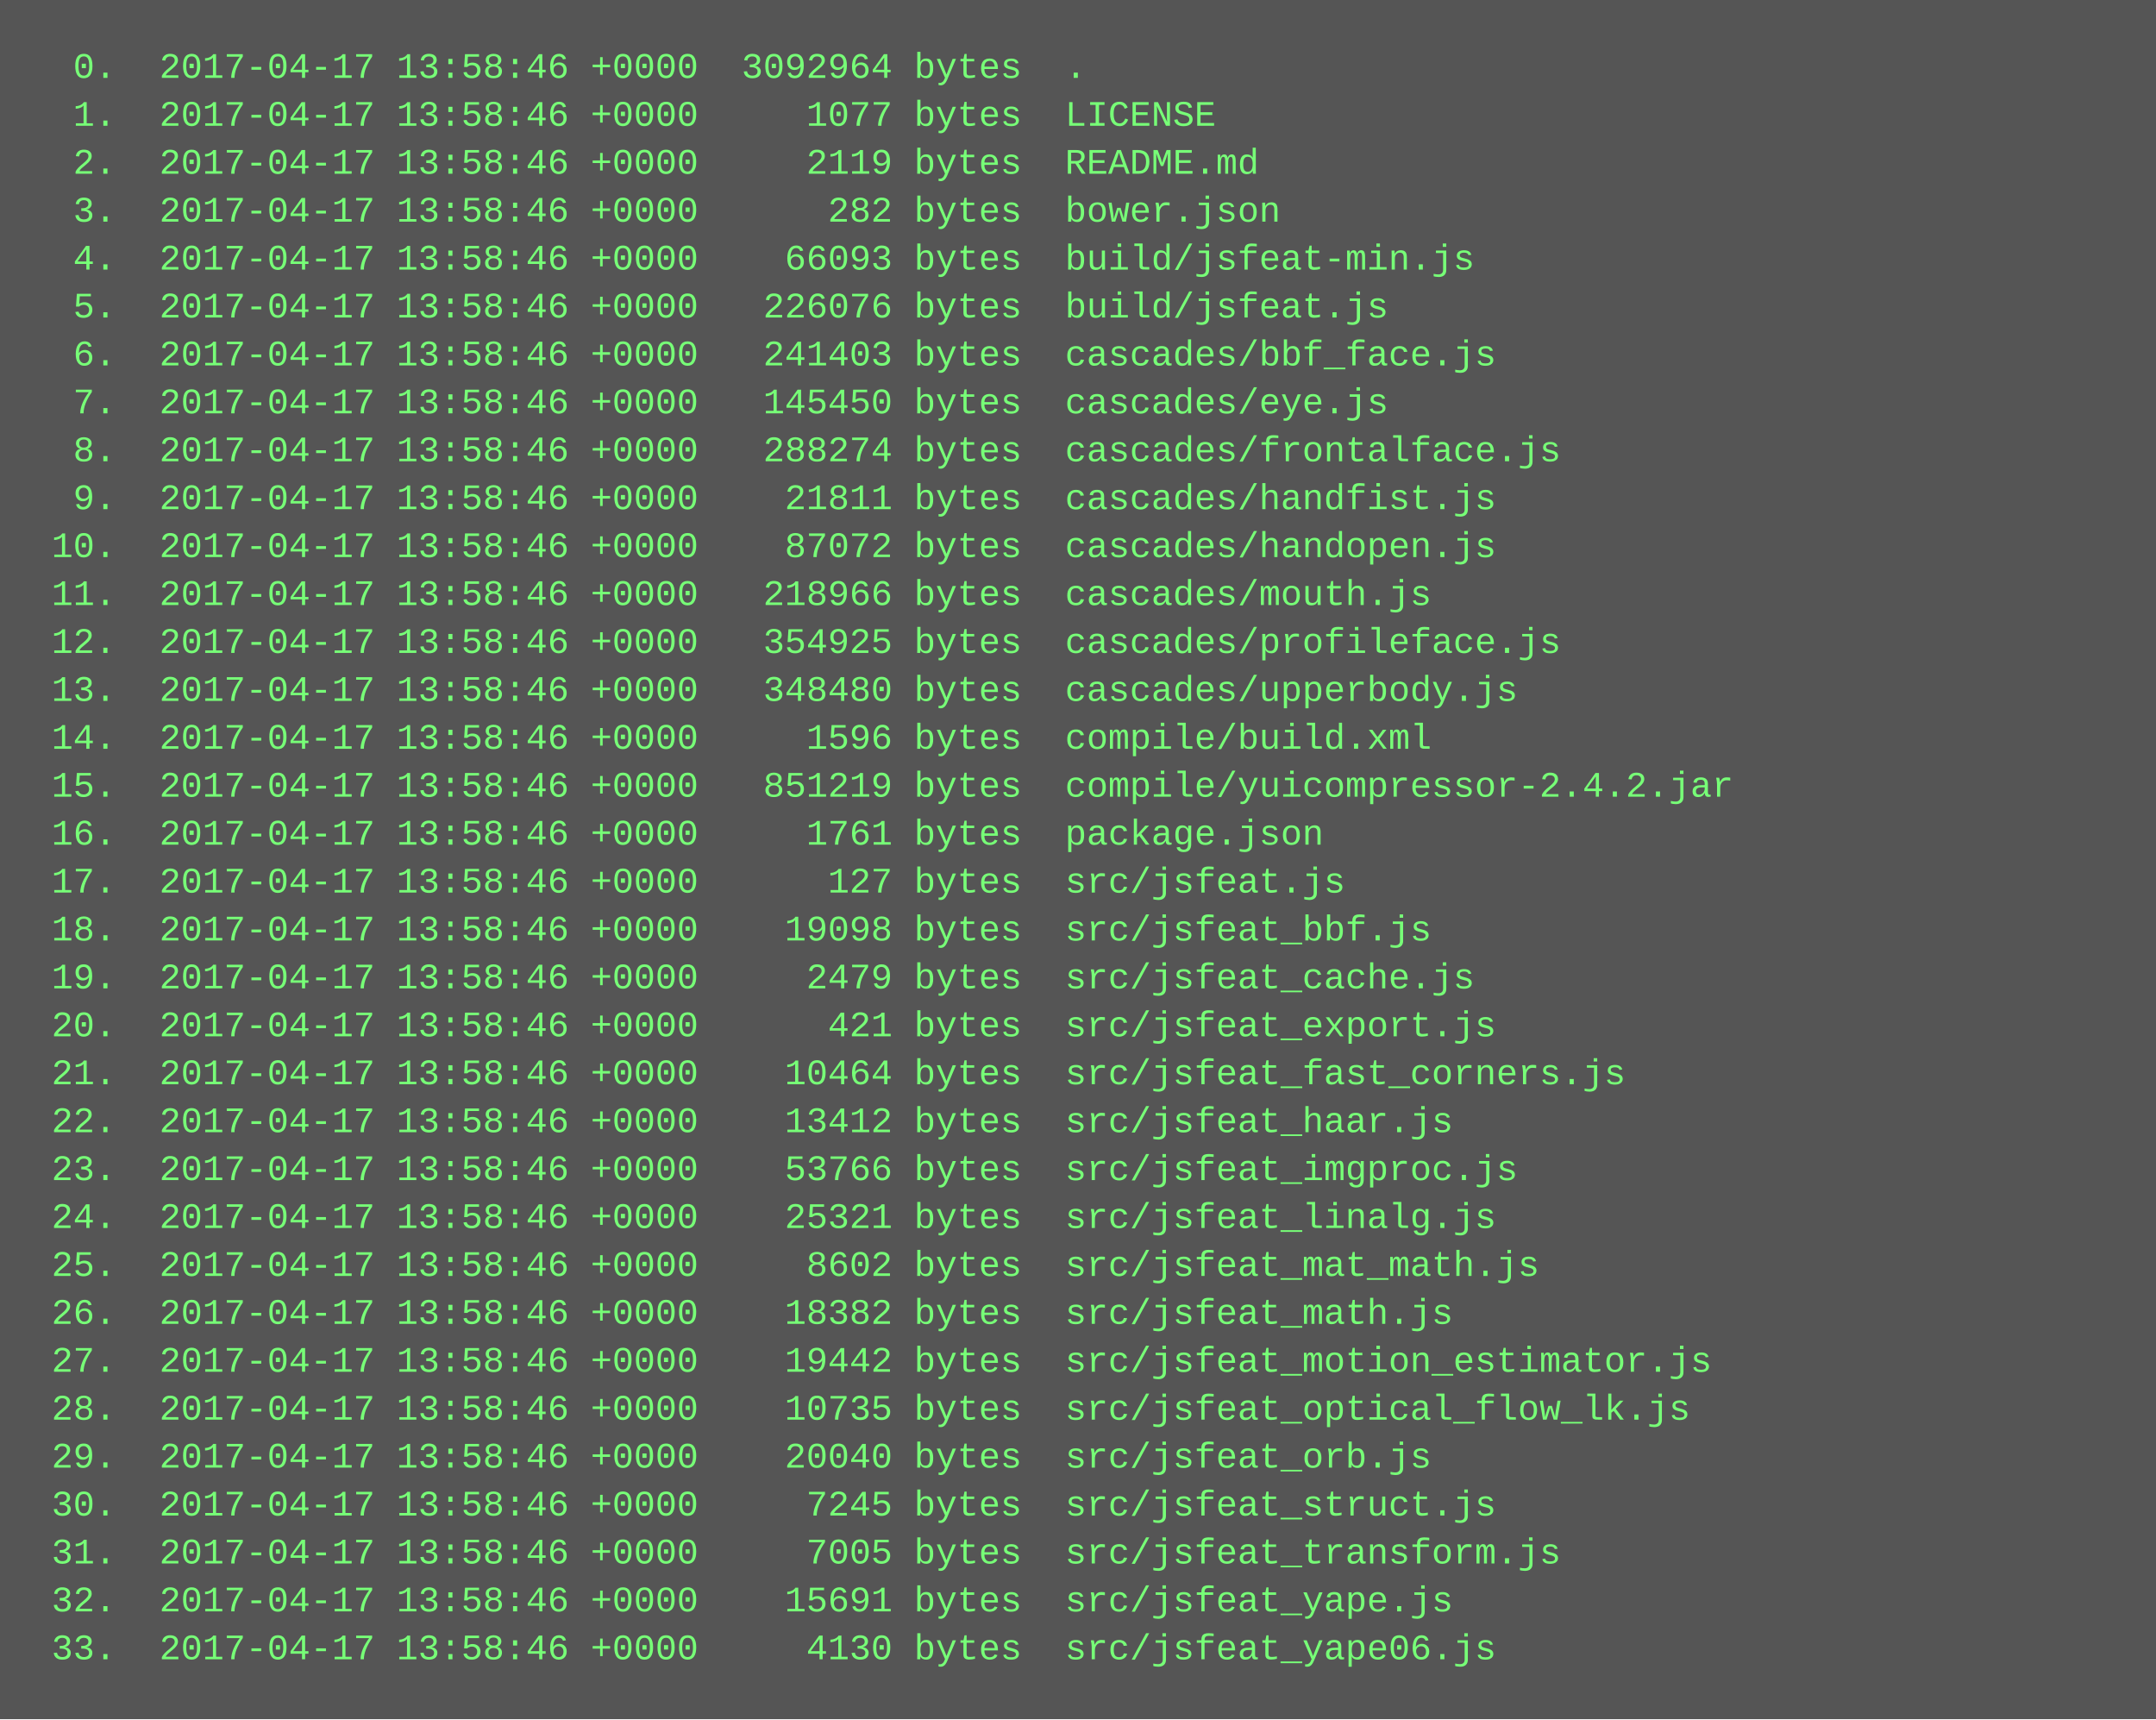
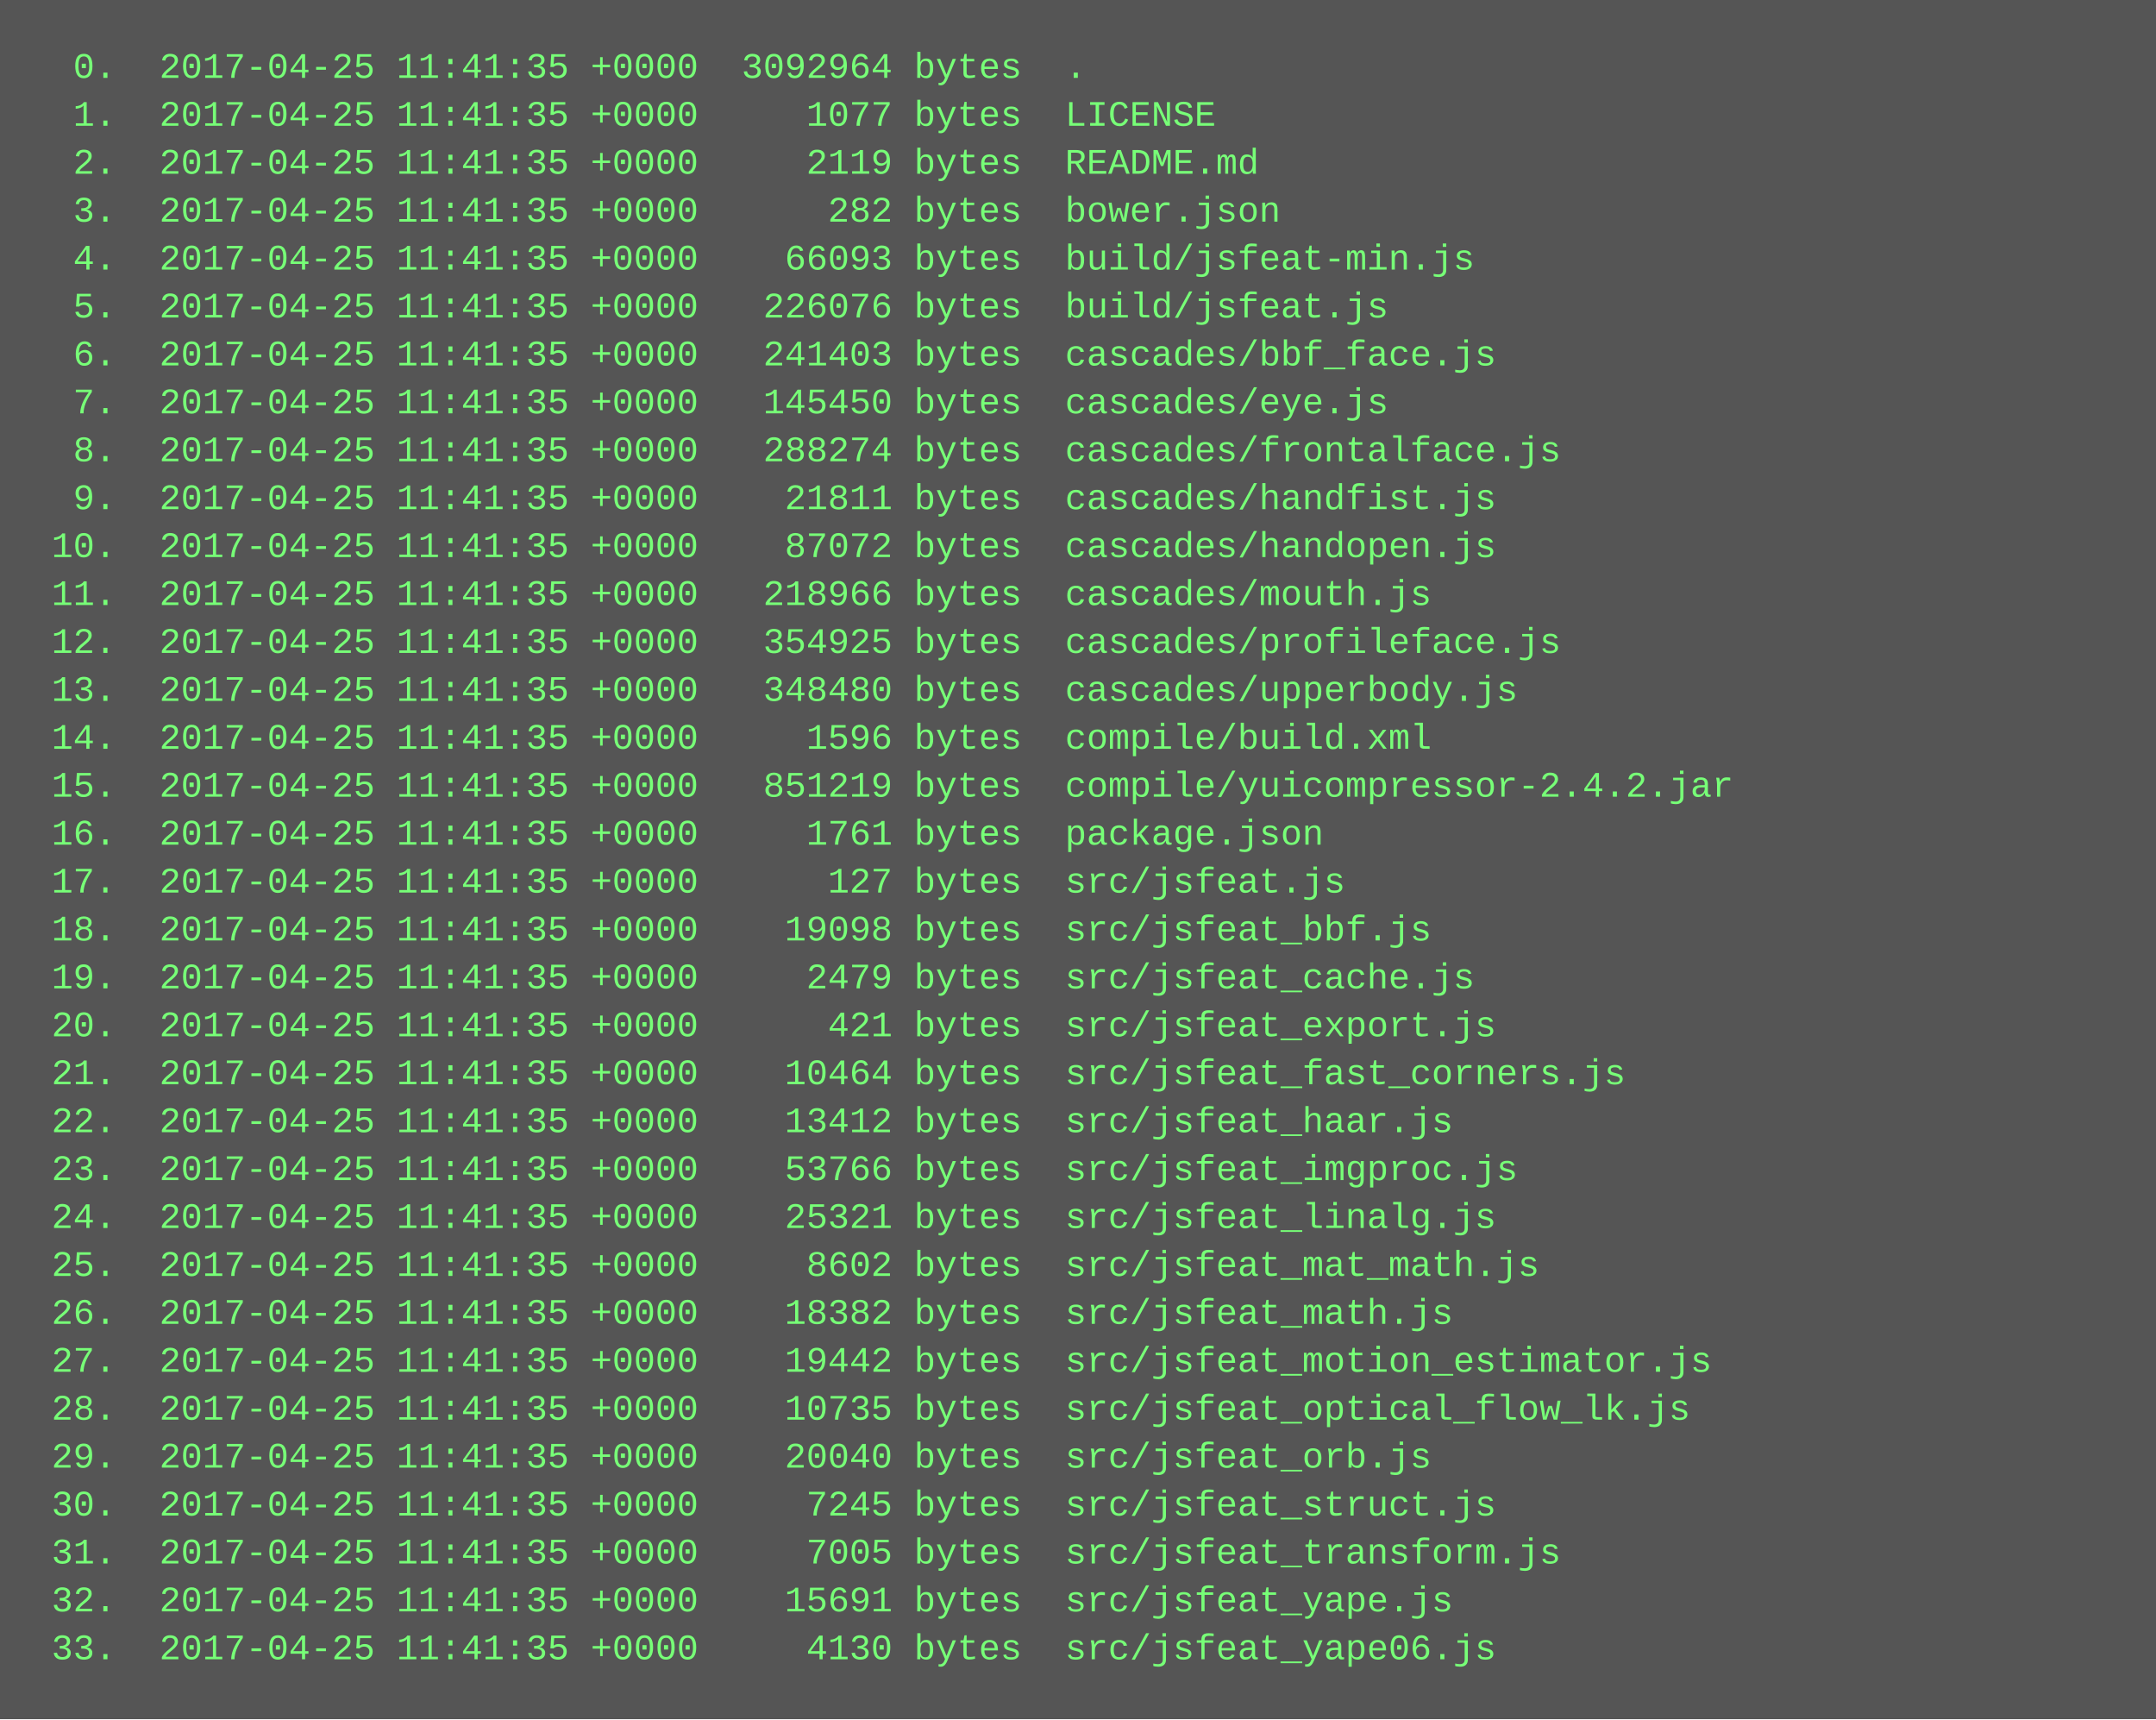
<svg xmlns="http://www.w3.org/2000/svg" height="574" width="720">
  <rect height="574" fill="#555" width="720" />
  <text fill="#7f7" font-family="Courier New" font-size="12" xml:space="preserve">
-     <tspan x="10" y="26">  0.  2017-04-17 13:58:46 +0000  3092964 bytes  .</tspan>
-     <tspan x="10" y="42">  1.  2017-04-17 13:58:46 +0000     1077 bytes  LICENSE</tspan>
-     <tspan x="10" y="58">  2.  2017-04-17 13:58:46 +0000     2119 bytes  README.md</tspan>
-     <tspan x="10" y="74">  3.  2017-04-17 13:58:46 +0000      282 bytes  bower.json</tspan>
-     <tspan x="10" y="90">  4.  2017-04-17 13:58:46 +0000    66093 bytes  build/jsfeat-min.js</tspan>
-     <tspan x="10" y="106">  5.  2017-04-17 13:58:46 +0000   226076 bytes  build/jsfeat.js</tspan>
-     <tspan x="10" y="122">  6.  2017-04-17 13:58:46 +0000   241403 bytes  cascades/bbf_face.js</tspan>
-     <tspan x="10" y="138">  7.  2017-04-17 13:58:46 +0000   145450 bytes  cascades/eye.js</tspan>
-     <tspan x="10" y="154">  8.  2017-04-17 13:58:46 +0000   288274 bytes  cascades/frontalface.js</tspan>
-     <tspan x="10" y="170">  9.  2017-04-17 13:58:46 +0000    21811 bytes  cascades/handfist.js</tspan>
-     <tspan x="10" y="186"> 10.  2017-04-17 13:58:46 +0000    87072 bytes  cascades/handopen.js</tspan>
-     <tspan x="10" y="202"> 11.  2017-04-17 13:58:46 +0000   218966 bytes  cascades/mouth.js</tspan>
-     <tspan x="10" y="218"> 12.  2017-04-17 13:58:46 +0000   354925 bytes  cascades/profileface.js</tspan>
-     <tspan x="10" y="234"> 13.  2017-04-17 13:58:46 +0000   348480 bytes  cascades/upperbody.js</tspan>
-     <tspan x="10" y="250"> 14.  2017-04-17 13:58:46 +0000     1596 bytes  compile/build.xml</tspan>
-     <tspan x="10" y="266"> 15.  2017-04-17 13:58:46 +0000   851219 bytes  compile/yuicompressor-2.4.2.jar</tspan>
-     <tspan x="10" y="282"> 16.  2017-04-17 13:58:46 +0000     1761 bytes  package.json</tspan>
-     <tspan x="10" y="298"> 17.  2017-04-17 13:58:46 +0000      127 bytes  src/jsfeat.js</tspan>
-     <tspan x="10" y="314"> 18.  2017-04-17 13:58:46 +0000    19098 bytes  src/jsfeat_bbf.js</tspan>
-     <tspan x="10" y="330"> 19.  2017-04-17 13:58:46 +0000     2479 bytes  src/jsfeat_cache.js</tspan>
-     <tspan x="10" y="346"> 20.  2017-04-17 13:58:46 +0000      421 bytes  src/jsfeat_export.js</tspan>
-     <tspan x="10" y="362"> 21.  2017-04-17 13:58:46 +0000    10464 bytes  src/jsfeat_fast_corners.js</tspan>
-     <tspan x="10" y="378"> 22.  2017-04-17 13:58:46 +0000    13412 bytes  src/jsfeat_haar.js</tspan>
-     <tspan x="10" y="394"> 23.  2017-04-17 13:58:46 +0000    53766 bytes  src/jsfeat_imgproc.js</tspan>
-     <tspan x="10" y="410"> 24.  2017-04-17 13:58:46 +0000    25321 bytes  src/jsfeat_linalg.js</tspan>
-     <tspan x="10" y="426"> 25.  2017-04-17 13:58:46 +0000     8602 bytes  src/jsfeat_mat_math.js</tspan>
-     <tspan x="10" y="442"> 26.  2017-04-17 13:58:46 +0000    18382 bytes  src/jsfeat_math.js</tspan>
-     <tspan x="10" y="458"> 27.  2017-04-17 13:58:46 +0000    19442 bytes  src/jsfeat_motion_estimator.js</tspan>
-     <tspan x="10" y="474"> 28.  2017-04-17 13:58:46 +0000    10735 bytes  src/jsfeat_optical_flow_lk.js</tspan>
-     <tspan x="10" y="490"> 29.  2017-04-17 13:58:46 +0000    20040 bytes  src/jsfeat_orb.js</tspan>
-     <tspan x="10" y="506"> 30.  2017-04-17 13:58:46 +0000     7245 bytes  src/jsfeat_struct.js</tspan>
-     <tspan x="10" y="522"> 31.  2017-04-17 13:58:46 +0000     7005 bytes  src/jsfeat_transform.js</tspan>
-     <tspan x="10" y="538"> 32.  2017-04-17 13:58:46 +0000    15691 bytes  src/jsfeat_yape.js</tspan>
-     <tspan x="10" y="554"> 33.  2017-04-17 13:58:46 +0000     4130 bytes  src/jsfeat_yape06.js</tspan>
+     <tspan x="10" y="26">  0.  2017-04-25 11:41:35 +0000  3092964 bytes  .</tspan>
+     <tspan x="10" y="42">  1.  2017-04-25 11:41:35 +0000     1077 bytes  LICENSE</tspan>
+     <tspan x="10" y="58">  2.  2017-04-25 11:41:35 +0000     2119 bytes  README.md</tspan>
+     <tspan x="10" y="74">  3.  2017-04-25 11:41:35 +0000      282 bytes  bower.json</tspan>
+     <tspan x="10" y="90">  4.  2017-04-25 11:41:35 +0000    66093 bytes  build/jsfeat-min.js</tspan>
+     <tspan x="10" y="106">  5.  2017-04-25 11:41:35 +0000   226076 bytes  build/jsfeat.js</tspan>
+     <tspan x="10" y="122">  6.  2017-04-25 11:41:35 +0000   241403 bytes  cascades/bbf_face.js</tspan>
+     <tspan x="10" y="138">  7.  2017-04-25 11:41:35 +0000   145450 bytes  cascades/eye.js</tspan>
+     <tspan x="10" y="154">  8.  2017-04-25 11:41:35 +0000   288274 bytes  cascades/frontalface.js</tspan>
+     <tspan x="10" y="170">  9.  2017-04-25 11:41:35 +0000    21811 bytes  cascades/handfist.js</tspan>
+     <tspan x="10" y="186"> 10.  2017-04-25 11:41:35 +0000    87072 bytes  cascades/handopen.js</tspan>
+     <tspan x="10" y="202"> 11.  2017-04-25 11:41:35 +0000   218966 bytes  cascades/mouth.js</tspan>
+     <tspan x="10" y="218"> 12.  2017-04-25 11:41:35 +0000   354925 bytes  cascades/profileface.js</tspan>
+     <tspan x="10" y="234"> 13.  2017-04-25 11:41:35 +0000   348480 bytes  cascades/upperbody.js</tspan>
+     <tspan x="10" y="250"> 14.  2017-04-25 11:41:35 +0000     1596 bytes  compile/build.xml</tspan>
+     <tspan x="10" y="266"> 15.  2017-04-25 11:41:35 +0000   851219 bytes  compile/yuicompressor-2.4.2.jar</tspan>
+     <tspan x="10" y="282"> 16.  2017-04-25 11:41:35 +0000     1761 bytes  package.json</tspan>
+     <tspan x="10" y="298"> 17.  2017-04-25 11:41:35 +0000      127 bytes  src/jsfeat.js</tspan>
+     <tspan x="10" y="314"> 18.  2017-04-25 11:41:35 +0000    19098 bytes  src/jsfeat_bbf.js</tspan>
+     <tspan x="10" y="330"> 19.  2017-04-25 11:41:35 +0000     2479 bytes  src/jsfeat_cache.js</tspan>
+     <tspan x="10" y="346"> 20.  2017-04-25 11:41:35 +0000      421 bytes  src/jsfeat_export.js</tspan>
+     <tspan x="10" y="362"> 21.  2017-04-25 11:41:35 +0000    10464 bytes  src/jsfeat_fast_corners.js</tspan>
+     <tspan x="10" y="378"> 22.  2017-04-25 11:41:35 +0000    13412 bytes  src/jsfeat_haar.js</tspan>
+     <tspan x="10" y="394"> 23.  2017-04-25 11:41:35 +0000    53766 bytes  src/jsfeat_imgproc.js</tspan>
+     <tspan x="10" y="410"> 24.  2017-04-25 11:41:35 +0000    25321 bytes  src/jsfeat_linalg.js</tspan>
+     <tspan x="10" y="426"> 25.  2017-04-25 11:41:35 +0000     8602 bytes  src/jsfeat_mat_math.js</tspan>
+     <tspan x="10" y="442"> 26.  2017-04-25 11:41:35 +0000    18382 bytes  src/jsfeat_math.js</tspan>
+     <tspan x="10" y="458"> 27.  2017-04-25 11:41:35 +0000    19442 bytes  src/jsfeat_motion_estimator.js</tspan>
+     <tspan x="10" y="474"> 28.  2017-04-25 11:41:35 +0000    10735 bytes  src/jsfeat_optical_flow_lk.js</tspan>
+     <tspan x="10" y="490"> 29.  2017-04-25 11:41:35 +0000    20040 bytes  src/jsfeat_orb.js</tspan>
+     <tspan x="10" y="506"> 30.  2017-04-25 11:41:35 +0000     7245 bytes  src/jsfeat_struct.js</tspan>
+     <tspan x="10" y="522"> 31.  2017-04-25 11:41:35 +0000     7005 bytes  src/jsfeat_transform.js</tspan>
+     <tspan x="10" y="538"> 32.  2017-04-25 11:41:35 +0000    15691 bytes  src/jsfeat_yape.js</tspan>
+     <tspan x="10" y="554"> 33.  2017-04-25 11:41:35 +0000     4130 bytes  src/jsfeat_yape06.js</tspan>
  </text>
</svg>
